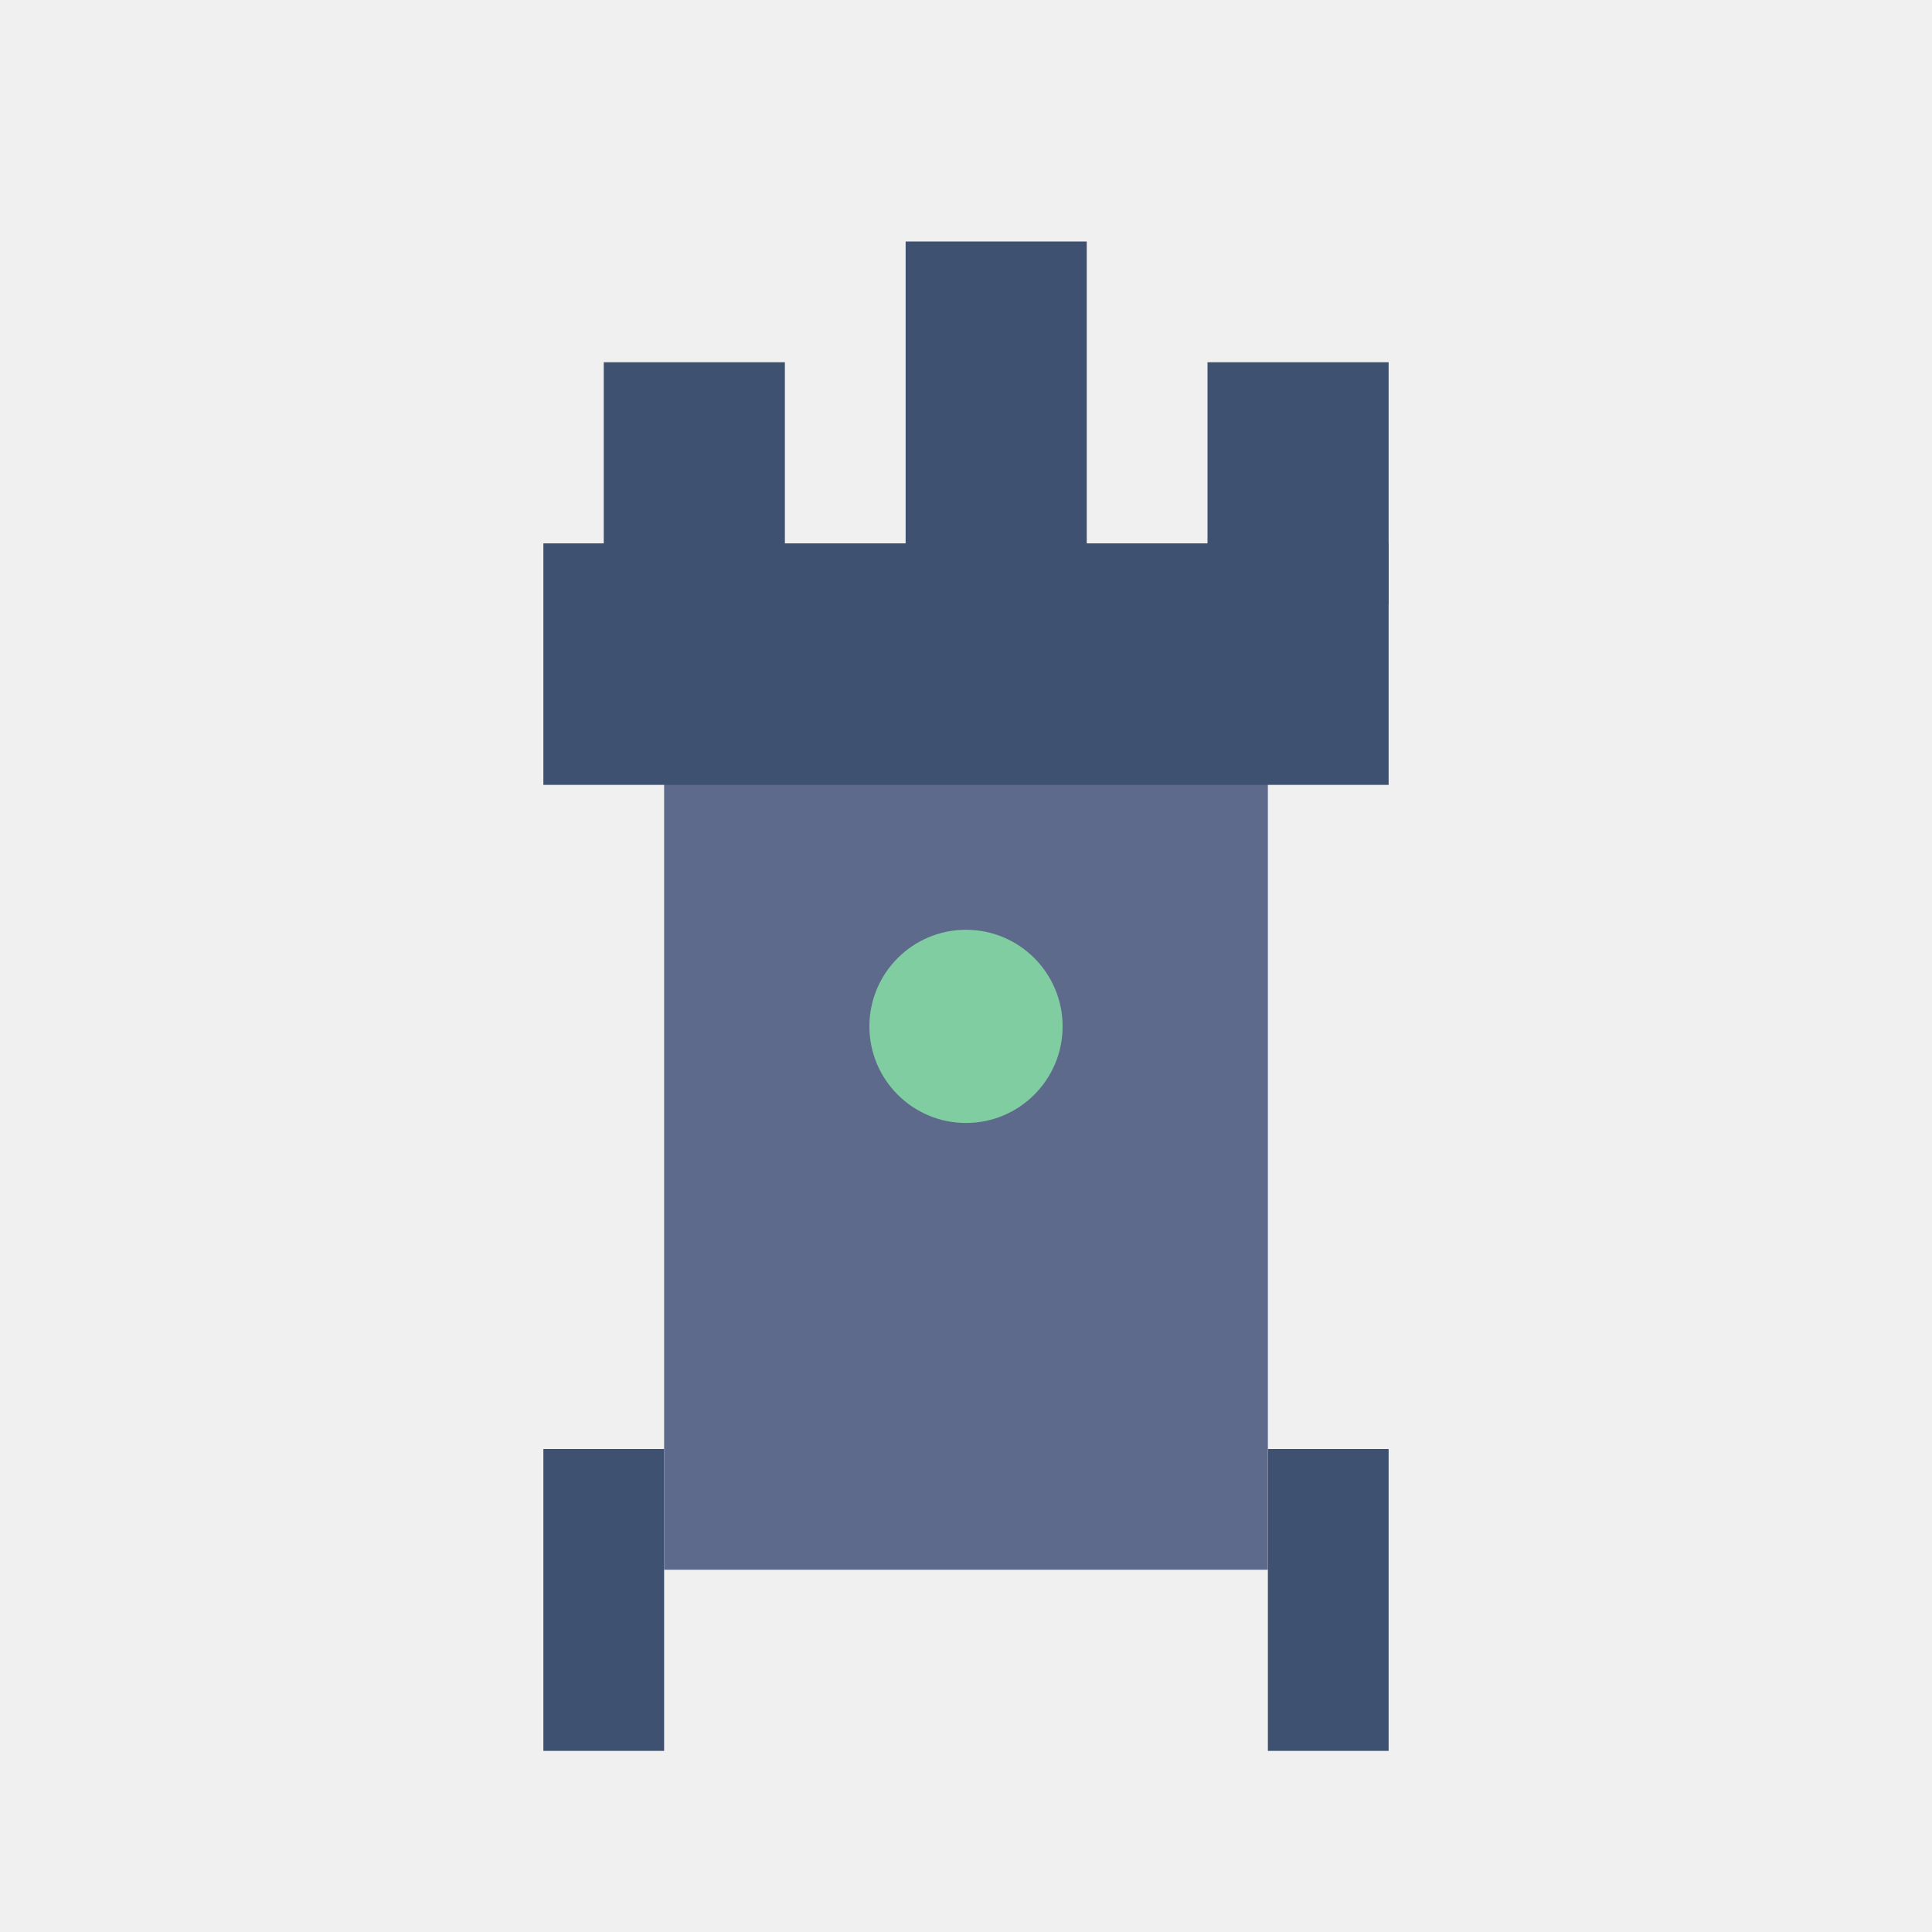
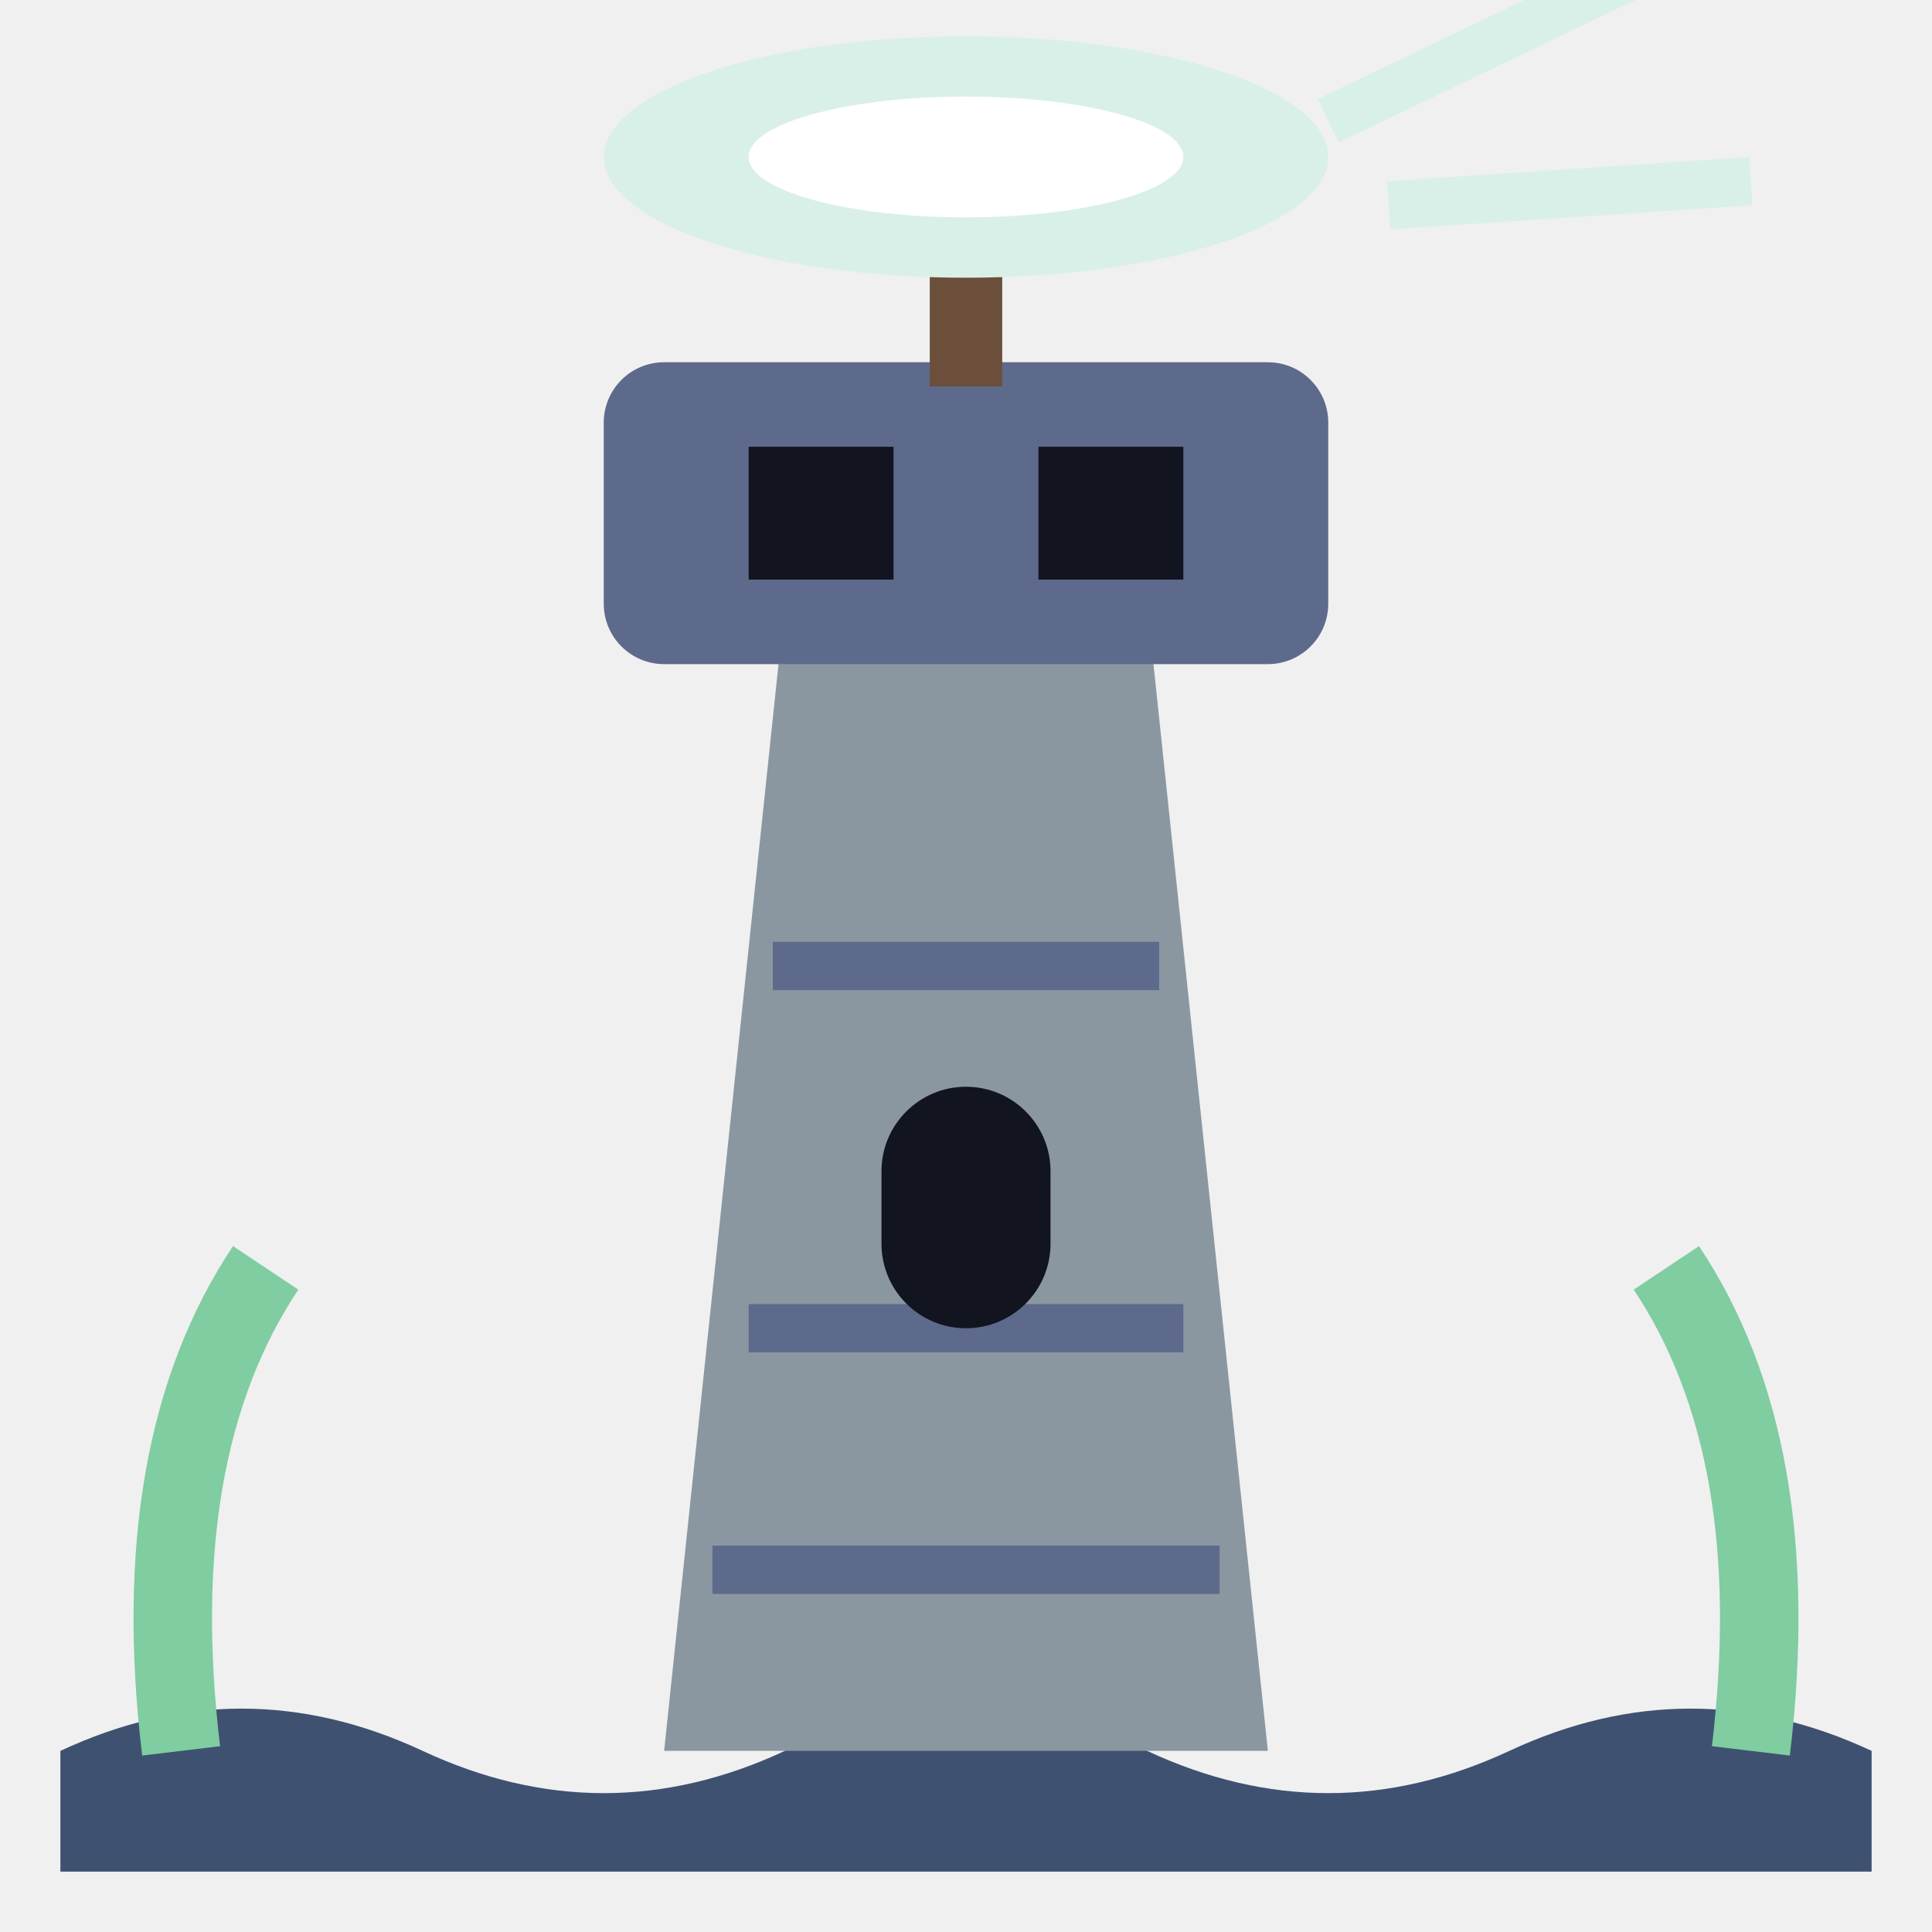
<svg xmlns="http://www.w3.org/2000/svg" viewBox="0 0 32 32">
-   <rect x="9" y="24" width="2" height="5" fill="#3F5170" />
-   <rect x="21" y="24" width="2" height="5" fill="#3F5170" />
-   <rect x="11" y="12" width="10" height="14" fill="#5E6A8C" />
-   <rect x="9" y="9" width="14" height="4" fill="#3F5170" />
-   <rect x="10" y="6" width="3" height="4" fill="#3F5170" />
-   <rect x="15" y="4" width="3" height="6" fill="#3F5170" />
-   <rect x="20" y="6" width="3" height="4" fill="#3F5170" />
-   <circle cx="16" cy="17" r="1.6" fill="#7FCDA0" />
+   <path d="M1,29 Q4,27.6 7,29 T13,29 T19,29 T25,29 T31,29 V31 H1 Z" fill="#3F5170" />
+   <path d="M11,29 L13,10 H19 L21,29 Z" fill="#8A97A0" />
+   <path d="M12.4,22 H19.6 M11.8,26 H20.2 M12.8,16 H19.2" stroke="#5E6A8C" stroke-width="0.8" />
+   <rect x="14.6" y="18" width="2.8" height="4" rx="1.4" fill="#12141f" />
+   <rect x="10" y="6" width="12" height="5" rx="1" fill="#5E6A8C" />
+   <rect x="12.4" y="7.4" width="2.4" height="2.2" fill="#12141f" />
+   <rect x="17.2" y="7.4" width="2.4" height="2.2" fill="#12141f" />
+   <rect x="15.4" y="3" width="1.2" height="3.4" fill="#6B4F3A" />
+   <ellipse cx="16" cy="2.6" rx="6" ry="2" fill="#D9F0E8" />
+   <ellipse cx="16" cy="2.6" rx="3.6" ry="1" fill="#FFFFFF" />
+   <path d="M22,2 L27,-0.4 M23,3.4 L29,3" stroke="#D9F0E8" stroke-width="0.8" />
+   <path d="M3,29 Q2.4,24 4.4,21 M29,29 Q29.6,24 27.6,21" stroke="#7FCDA0" stroke-width="1.3" fill="none" />
</svg>
